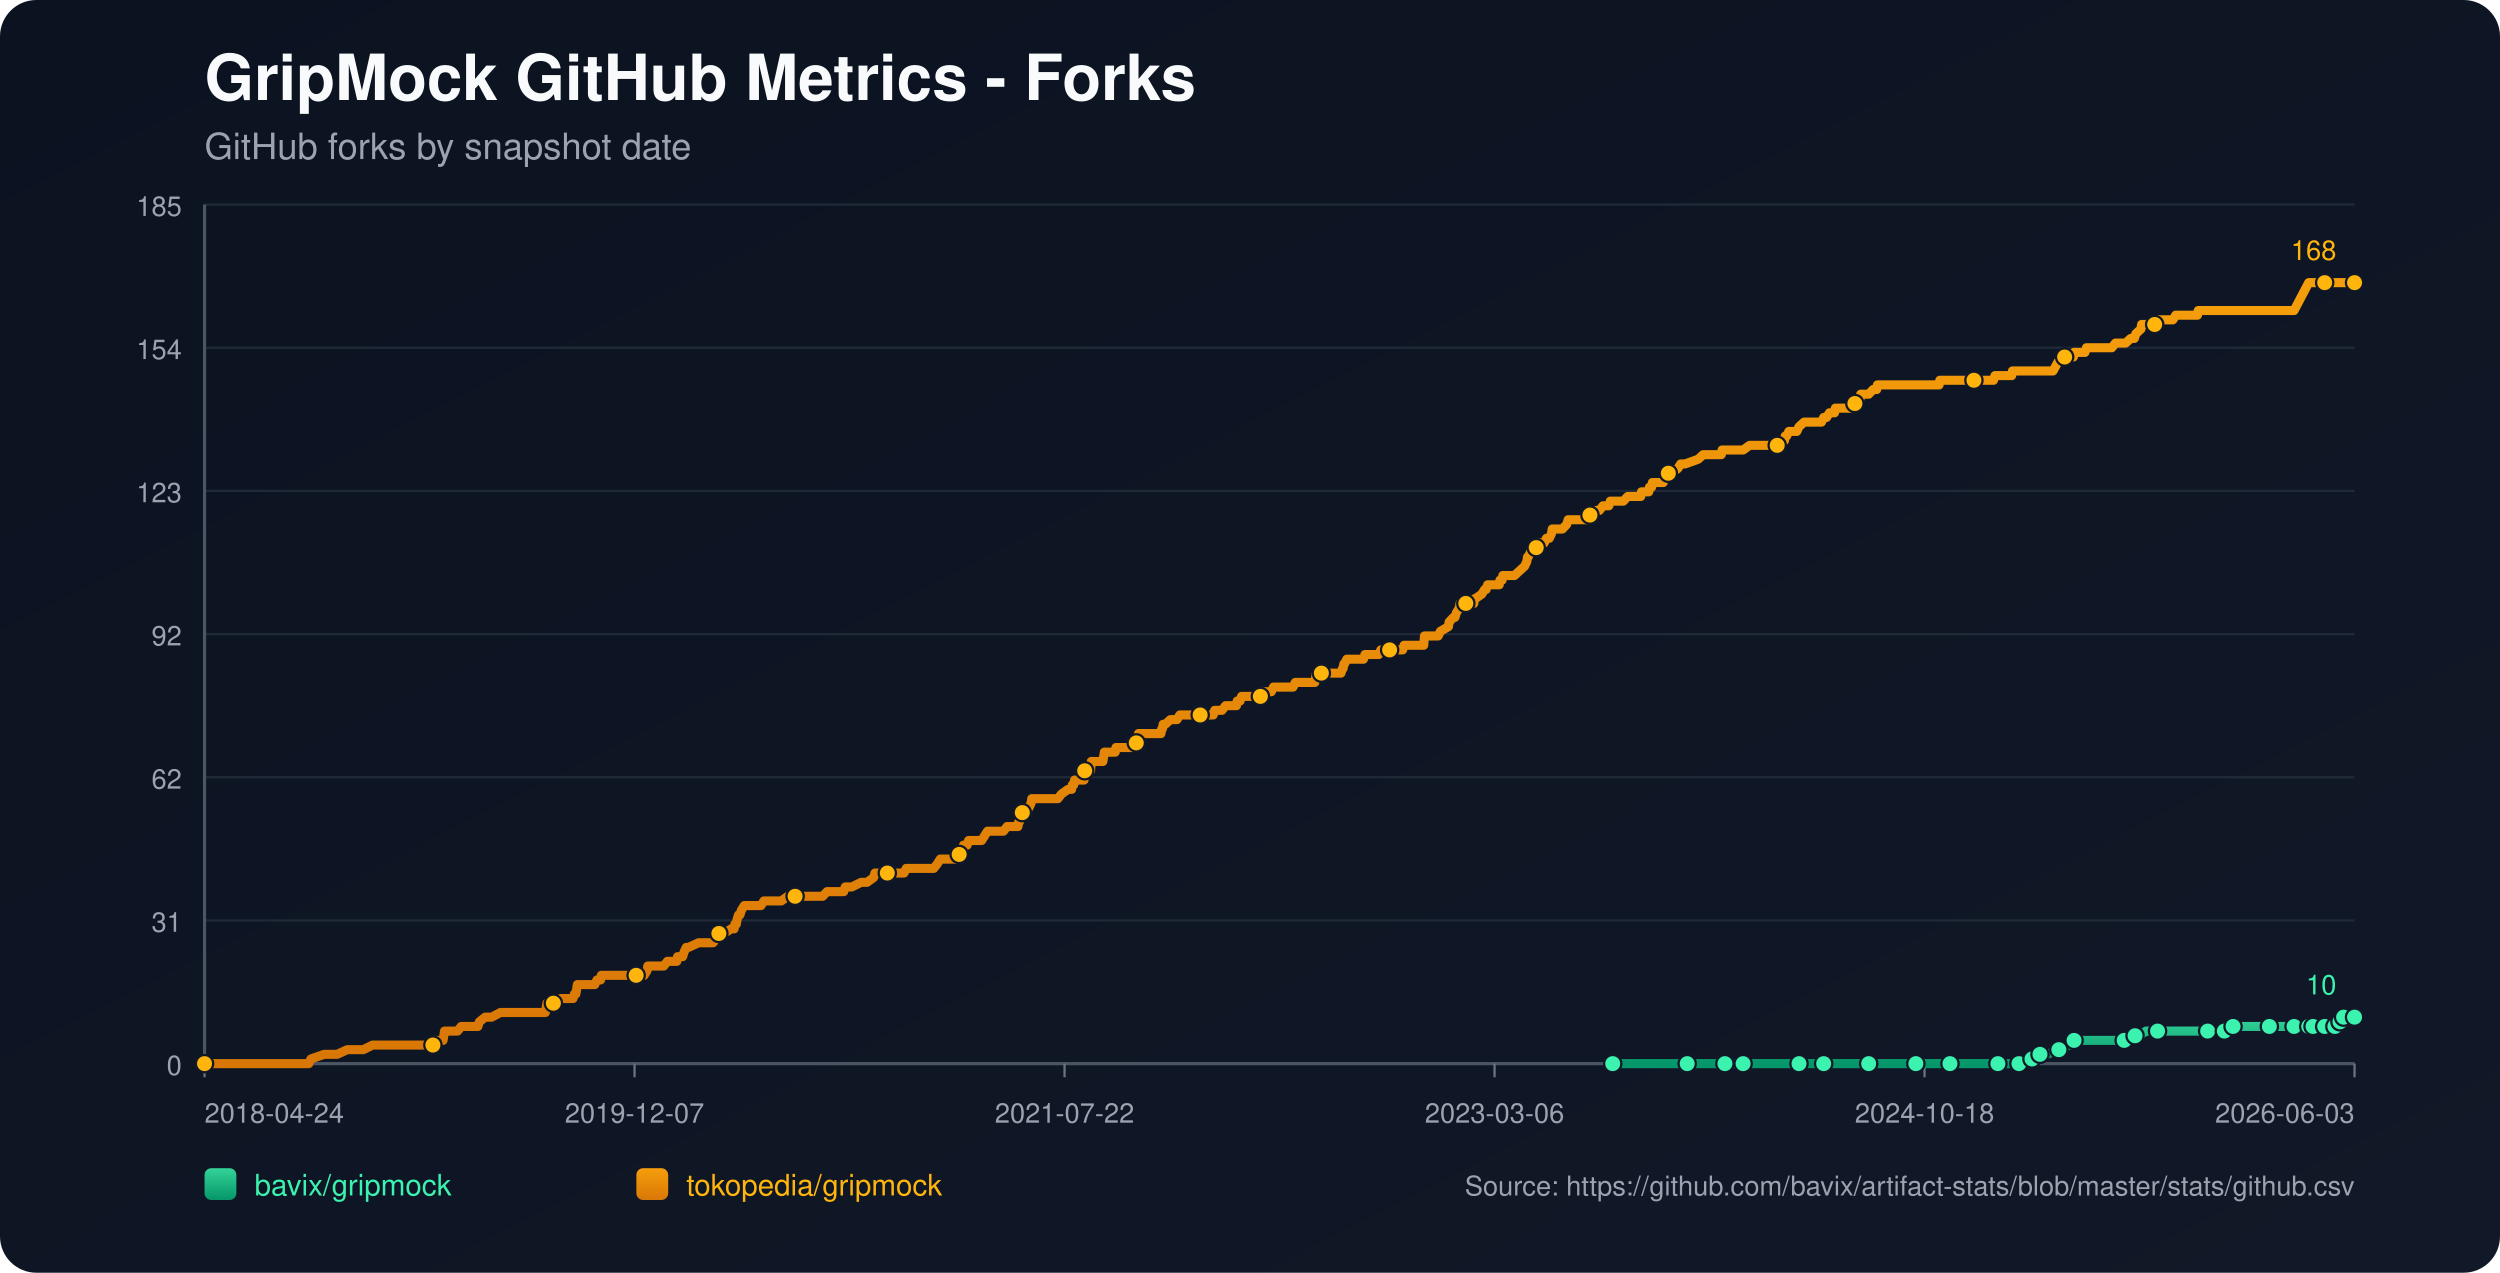
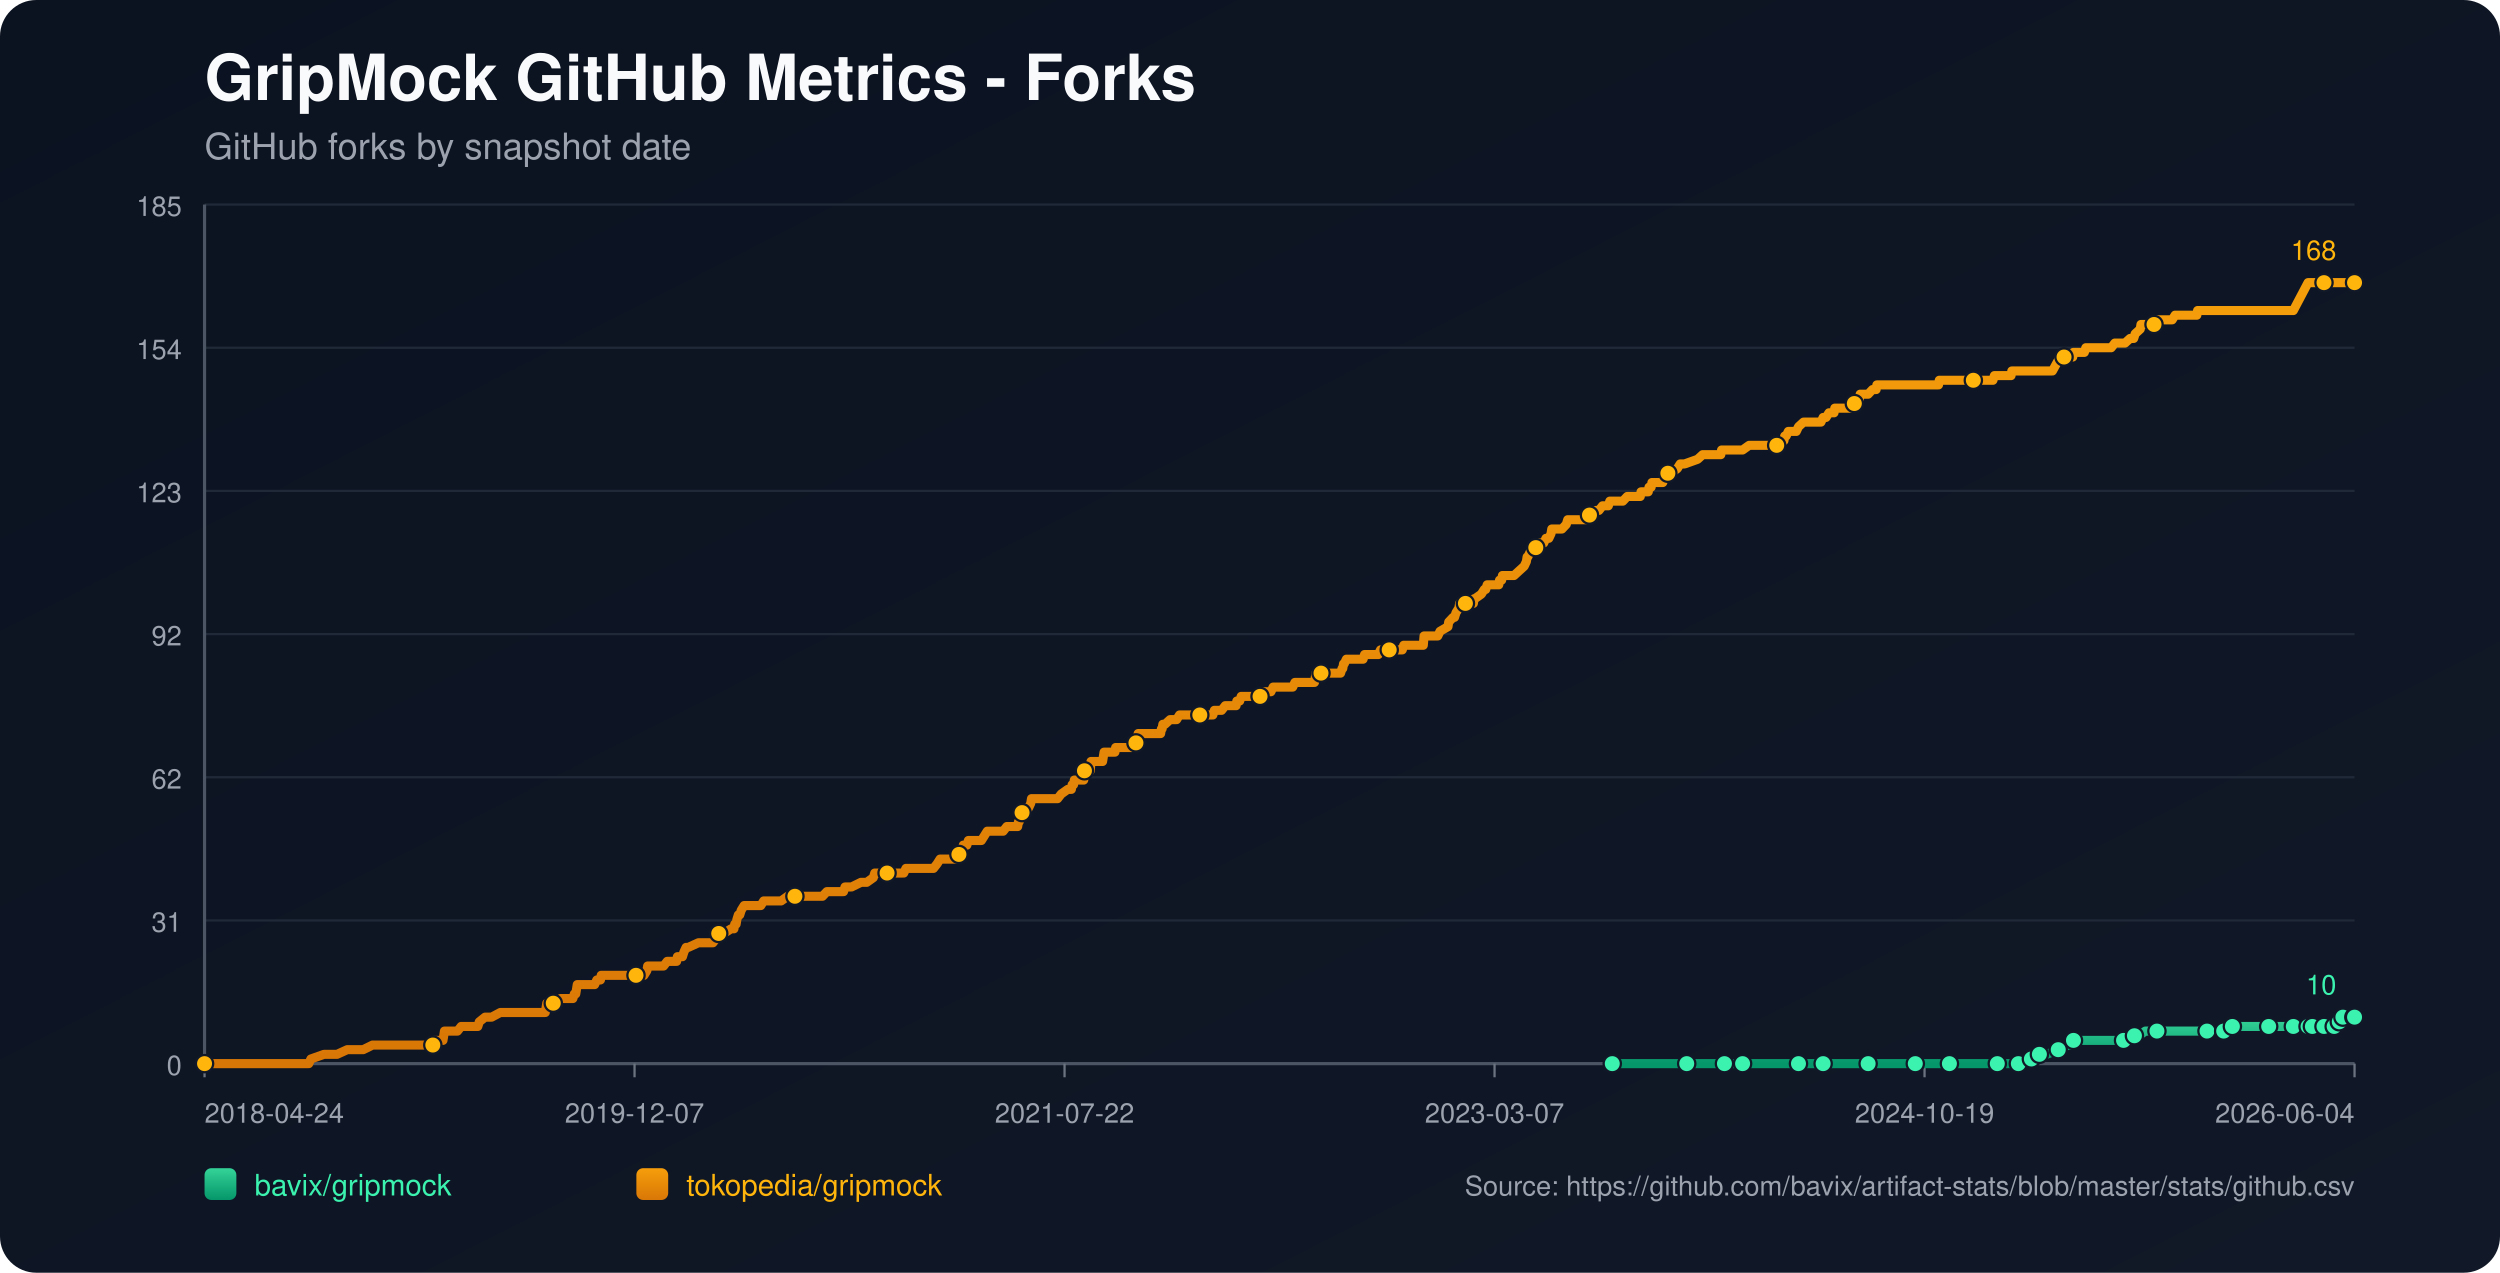
<svg xmlns="http://www.w3.org/2000/svg" width="1100" height="560" viewBox="0 0 1100 560">
  <defs>
    <linearGradient id="bg" x1="0" y1="0" x2="1" y2="1">
      <stop offset="0%" stop-color="#0b1220" />
      <stop offset="100%" stop-color="#111827" />
    </linearGradient>
    <linearGradient id="repo-0" x1="0" y1="0" x2="0" y2="1">
      <stop offset="0%" stop-color="#34d399" />
      <stop offset="100%" stop-color="#059669" />
    </linearGradient>
    <linearGradient id="repo-1" x1="0" y1="0" x2="0" y2="1">
      <stop offset="0%" stop-color="#f59e0b" />
      <stop offset="100%" stop-color="#d97706" />
    </linearGradient>
  </defs>
  <rect x="0" y="0" width="1100" height="560" fill="url(#bg)" rx="16" />
  <text x="90" y="44" fill="#f9fafb" font-size="28" font-family="-apple-system,BlinkMacSystemFont,Segoe UI,Helvetica,Arial,sans-serif" font-weight="700">GripMock GitHub Metrics - Forks</text>
  <text x="90" y="70" fill="#9ca3af" font-size="16" font-family="-apple-system,BlinkMacSystemFont,Segoe UI,Helvetica,Arial,sans-serif">GitHub forks by snapshot date</text>
  <line x1="90" y1="90.00" x2="1036" y2="90.00" stroke="#1f2937" stroke-width="1" />
  <text x="80" y="95.00" text-anchor="end" fill="#9ca3af" font-size="12" font-family="-apple-system,BlinkMacSystemFont,Segoe UI,Helvetica,Arial,sans-serif">185</text>
  <line x1="90" y1="153.00" x2="1036" y2="153.00" stroke="#1f2937" stroke-width="1" />
  <text x="80" y="158.00" text-anchor="end" fill="#9ca3af" font-size="12" font-family="-apple-system,BlinkMacSystemFont,Segoe UI,Helvetica,Arial,sans-serif">154</text>
  <line x1="90" y1="216.00" x2="1036" y2="216.00" stroke="#1f2937" stroke-width="1" />
  <text x="80" y="221.00" text-anchor="end" fill="#9ca3af" font-size="12" font-family="-apple-system,BlinkMacSystemFont,Segoe UI,Helvetica,Arial,sans-serif">123</text>
  <line x1="90" y1="279.00" x2="1036" y2="279.00" stroke="#1f2937" stroke-width="1" />
  <text x="80" y="284.00" text-anchor="end" fill="#9ca3af" font-size="12" font-family="-apple-system,BlinkMacSystemFont,Segoe UI,Helvetica,Arial,sans-serif">92</text>
  <line x1="90" y1="342.00" x2="1036" y2="342.00" stroke="#1f2937" stroke-width="1" />
  <text x="80" y="347.00" text-anchor="end" fill="#9ca3af" font-size="12" font-family="-apple-system,BlinkMacSystemFont,Segoe UI,Helvetica,Arial,sans-serif">62</text>
  <line x1="90" y1="405.00" x2="1036" y2="405.00" stroke="#1f2937" stroke-width="1" />
  <text x="80" y="410.00" text-anchor="end" fill="#9ca3af" font-size="12" font-family="-apple-system,BlinkMacSystemFont,Segoe UI,Helvetica,Arial,sans-serif">31</text>
  <line x1="90" y1="468.00" x2="1036" y2="468.00" stroke="#1f2937" stroke-width="1" />
  <text x="80" y="473.00" text-anchor="end" fill="#9ca3af" font-size="12" font-family="-apple-system,BlinkMacSystemFont,Segoe UI,Helvetica,Arial,sans-serif">0</text>
  <line x1="90" y1="468" x2="1036" y2="468" stroke="#4b5563" stroke-width="1.4" />
  <line x1="90" y1="90" x2="90" y2="468" stroke="#4b5563" stroke-width="1.4" />
  <line x1="90.00" y1="468" x2="90.00" y2="474" stroke="#6b7280" stroke-width="1" />
  <text x="90.00" y="494" text-anchor="start" fill="#9ca3af" font-size="12" font-family="-apple-system,BlinkMacSystemFont,Segoe UI,Helvetica,Arial,sans-serif">2018-04-24</text>
  <line x1="279.20" y1="468" x2="279.20" y2="474" stroke="#6b7280" stroke-width="1" />
  <text x="279.20" y="494" text-anchor="middle" fill="#9ca3af" font-size="12" font-family="-apple-system,BlinkMacSystemFont,Segoe UI,Helvetica,Arial,sans-serif">2019-12-07</text>
  <line x1="468.40" y1="468" x2="468.40" y2="474" stroke="#6b7280" stroke-width="1" />
  <text x="468.40" y="494" text-anchor="middle" fill="#9ca3af" font-size="12" font-family="-apple-system,BlinkMacSystemFont,Segoe UI,Helvetica,Arial,sans-serif">2021-07-22</text>
  <line x1="657.60" y1="468" x2="657.60" y2="474" stroke="#6b7280" stroke-width="1" />
-   <text x="657.60" y="494" text-anchor="middle" fill="#9ca3af" font-size="12" font-family="-apple-system,BlinkMacSystemFont,Segoe UI,Helvetica,Arial,sans-serif">2023-03-06</text>
+   <text x="657.60" y="494" text-anchor="middle" fill="#9ca3af" font-size="12" font-family="-apple-system,BlinkMacSystemFont,Segoe UI,Helvetica,Arial,sans-serif">2023-03-07</text>
  <line x1="846.80" y1="468" x2="846.80" y2="474" stroke="#6b7280" stroke-width="1" />
-   <text x="846.80" y="494" text-anchor="middle" fill="#9ca3af" font-size="12" font-family="-apple-system,BlinkMacSystemFont,Segoe UI,Helvetica,Arial,sans-serif">2024-10-18</text>
+   <text x="846.80" y="494" text-anchor="middle" fill="#9ca3af" font-size="12" font-family="-apple-system,BlinkMacSystemFont,Segoe UI,Helvetica,Arial,sans-serif">2024-10-19</text>
  <line x1="1036.00" y1="468" x2="1036.00" y2="474" stroke="#6b7280" stroke-width="1" />
-   <text x="1036.00" y="494" text-anchor="end" fill="#9ca3af" font-size="12" font-family="-apple-system,BlinkMacSystemFont,Segoe UI,Helvetica,Arial,sans-serif">2026-06-03</text>
-   <polyline fill="none" stroke="url(#repo-0)" stroke-width="4" stroke-linecap="round" stroke-linejoin="round" points="709.60,468.00 716.18,468.00 728.96,468.00 742.37,468.00 744.29,468.00 747.48,468.00 758.98,468.00 761.22,468.00 766.65,468.00 766.97,468.00 771.76,468.00 779.42,468.00 791.56,468.00 794.75,468.00 798.90,468.00 802.42,468.00 817.11,468.00 821.58,468.00 822.22,468.00 823.50,468.00 829.56,468.00 842.98,468.00 845.85,468.00 852.56,468.00 857.99,468.00 858.63,468.00 859.27,468.00 879.07,468.00 881.62,468.00 882.26,468.00 888.33,468.00 888.97,468.00 892.80,465.95 894.08,465.95 894.40,465.95 894.72,465.95 897.59,463.91 899.19,463.91 900.79,463.91 905.90,461.86 910.37,459.82 911.97,459.82 912.60,457.77 919.31,457.77 923.14,457.77 934.64,457.77 936.88,457.77 937.52,455.73 939.43,455.73 941.35,455.73 944.22,453.68 949.33,453.68 956.04,453.68 960.19,453.68 971.37,453.68 973.61,453.68 978.40,453.68 978.72,453.68 979.67,453.68 982.23,453.68 982.55,451.64 991.17,451.64 997.88,451.64 998.52,451.64 1000.75,451.64 1007.14,451.64 1009.38,451.64 1010.97,451.64 1012.57,451.64 1015.84,451.64 1016.79,451.64 1017.11,451.64 1017.75,451.64 1018.07,451.64 1018.39,451.64 1022.87,451.64 1023.19,451.64 1023.50,451.64 1027.35,451.64 1027.66,449.59 1029.27,449.59 1029.59,449.59 1029.91,449.59 1030.87,449.59 1031.19,447.55 1035.37,447.55 1035.68,447.55 1036.00,447.55" />
-   <circle cx="709.60" cy="468.00" r="3.8" fill="#3bf2af" stroke="#111827" stroke-width="1" />
-   <circle cx="742.37" cy="468.00" r="3.8" fill="#3bf2af" stroke="#111827" stroke-width="1" />
-   <circle cx="758.98" cy="468.00" r="3.8" fill="#3bf2af" stroke="#111827" stroke-width="1" />
-   <circle cx="766.97" cy="468.00" r="3.8" fill="#3bf2af" stroke="#111827" stroke-width="1" />
-   <circle cx="791.56" cy="468.00" r="3.8" fill="#3bf2af" stroke="#111827" stroke-width="1" />
-   <circle cx="802.42" cy="468.00" r="3.8" fill="#3bf2af" stroke="#111827" stroke-width="1" />
-   <circle cx="822.22" cy="468.00" r="3.8" fill="#3bf2af" stroke="#111827" stroke-width="1" />
-   <circle cx="842.98" cy="468.00" r="3.8" fill="#3bf2af" stroke="#111827" stroke-width="1" />
-   <circle cx="857.99" cy="468.00" r="3.8" fill="#3bf2af" stroke="#111827" stroke-width="1" />
-   <circle cx="879.07" cy="468.00" r="3.8" fill="#3bf2af" stroke="#111827" stroke-width="1" />
-   <circle cx="888.33" cy="468.00" r="3.8" fill="#3bf2af" stroke="#111827" stroke-width="1" />
-   <circle cx="894.08" cy="465.95" r="3.8" fill="#3bf2af" stroke="#111827" stroke-width="1" />
-   <circle cx="897.59" cy="463.91" r="3.8" fill="#3bf2af" stroke="#111827" stroke-width="1" />
-   <circle cx="905.90" cy="461.86" r="3.8" fill="#3bf2af" stroke="#111827" stroke-width="1" />
-   <circle cx="912.60" cy="457.77" r="3.8" fill="#3bf2af" stroke="#111827" stroke-width="1" />
-   <circle cx="934.64" cy="457.77" r="3.8" fill="#3bf2af" stroke="#111827" stroke-width="1" />
-   <circle cx="939.43" cy="455.73" r="3.8" fill="#3bf2af" stroke="#111827" stroke-width="1" />
-   <circle cx="949.33" cy="453.68" r="3.8" fill="#3bf2af" stroke="#111827" stroke-width="1" />
-   <circle cx="971.37" cy="453.68" r="3.8" fill="#3bf2af" stroke="#111827" stroke-width="1" />
-   <circle cx="978.72" cy="453.68" r="3.8" fill="#3bf2af" stroke="#111827" stroke-width="1" />
-   <circle cx="982.55" cy="451.64" r="3.8" fill="#3bf2af" stroke="#111827" stroke-width="1" />
-   <circle cx="998.52" cy="451.64" r="3.8" fill="#3bf2af" stroke="#111827" stroke-width="1" />
-   <circle cx="1009.38" cy="451.64" r="3.8" fill="#3bf2af" stroke="#111827" stroke-width="1" />
-   <circle cx="1015.84" cy="451.64" r="3.8" fill="#3bf2af" stroke="#111827" stroke-width="1" />
-   <circle cx="1017.75" cy="451.64" r="3.8" fill="#3bf2af" stroke="#111827" stroke-width="1" />
-   <circle cx="1022.87" cy="451.64" r="3.8" fill="#3bf2af" stroke="#111827" stroke-width="1" />
-   <circle cx="1027.35" cy="451.64" r="3.8" fill="#3bf2af" stroke="#111827" stroke-width="1" />
-   <circle cx="1029.59" cy="449.59" r="3.8" fill="#3bf2af" stroke="#111827" stroke-width="1" />
-   <circle cx="1031.19" cy="447.55" r="3.8" fill="#3bf2af" stroke="#111827" stroke-width="1" />
+   <text x="1036.00" y="494" text-anchor="end" fill="#9ca3af" font-size="12" font-family="-apple-system,BlinkMacSystemFont,Segoe UI,Helvetica,Arial,sans-serif">2026-06-04</text>
+   <polyline fill="none" stroke="url(#repo-0)" stroke-width="4" stroke-linecap="round" stroke-linejoin="round" points="709.40,468.00 715.98,468.00 728.75,468.00 742.16,468.00 744.07,468.00 747.26,468.00 758.76,468.00 760.99,468.00 766.42,468.00 766.74,468.00 771.53,468.00 779.19,468.00 791.33,468.00 794.52,468.00 798.67,468.00 802.18,468.00 816.87,468.00 821.34,468.00 821.98,468.00 823.25,468.00 829.32,468.00 842.73,468.00 845.60,468.00 852.31,468.00 857.74,468.00 858.37,468.00 859.01,468.00 878.81,468.00 881.36,468.00 882.00,468.00 888.07,468.00 888.71,468.00 892.54,465.95 893.81,465.95 894.13,465.95 894.45,465.95 897.33,463.91 898.92,463.91 900.52,463.91 905.63,461.86 910.10,459.82 911.69,459.82 912.33,457.77 919.04,457.77 922.87,457.77 934.36,457.77 936.60,457.77 937.24,455.73 939.15,455.73 941.07,455.73 943.94,453.68 949.05,453.68 955.75,453.68 959.90,453.68 971.08,453.68 973.31,453.68 978.10,453.68 978.42,453.68 979.38,453.68 981.93,453.68 982.25,451.64 990.87,451.64 997.58,451.64 998.22,451.64 1000.45,451.64 1006.84,451.64 1009.07,451.64 1010.67,451.64 1012.27,451.64 1015.54,451.64 1016.48,451.64 1016.81,451.64 1017.45,451.64 1017.77,451.64 1018.09,451.64 1022.56,451.64 1022.88,451.64 1023.19,451.64 1027.04,451.64 1027.35,449.59 1028.96,449.59 1029.28,449.59 1029.60,449.59 1030.56,449.59 1030.88,447.55 1035.05,447.55 1035.36,447.55 1035.69,447.55 1036.00,447.55" />
+   <circle cx="709.40" cy="468.00" r="3.8" fill="#3bf2af" stroke="#111827" stroke-width="1" />
+   <circle cx="742.16" cy="468.00" r="3.8" fill="#3bf2af" stroke="#111827" stroke-width="1" />
+   <circle cx="758.76" cy="468.00" r="3.8" fill="#3bf2af" stroke="#111827" stroke-width="1" />
+   <circle cx="766.74" cy="468.00" r="3.8" fill="#3bf2af" stroke="#111827" stroke-width="1" />
+   <circle cx="791.33" cy="468.00" r="3.8" fill="#3bf2af" stroke="#111827" stroke-width="1" />
+   <circle cx="802.18" cy="468.00" r="3.8" fill="#3bf2af" stroke="#111827" stroke-width="1" />
+   <circle cx="821.98" cy="468.00" r="3.8" fill="#3bf2af" stroke="#111827" stroke-width="1" />
+   <circle cx="842.73" cy="468.00" r="3.8" fill="#3bf2af" stroke="#111827" stroke-width="1" />
+   <circle cx="857.74" cy="468.00" r="3.8" fill="#3bf2af" stroke="#111827" stroke-width="1" />
+   <circle cx="878.81" cy="468.00" r="3.8" fill="#3bf2af" stroke="#111827" stroke-width="1" />
+   <circle cx="888.07" cy="468.00" r="3.8" fill="#3bf2af" stroke="#111827" stroke-width="1" />
+   <circle cx="893.81" cy="465.95" r="3.8" fill="#3bf2af" stroke="#111827" stroke-width="1" />
+   <circle cx="897.33" cy="463.91" r="3.8" fill="#3bf2af" stroke="#111827" stroke-width="1" />
+   <circle cx="905.63" cy="461.86" r="3.8" fill="#3bf2af" stroke="#111827" stroke-width="1" />
+   <circle cx="912.33" cy="457.77" r="3.8" fill="#3bf2af" stroke="#111827" stroke-width="1" />
+   <circle cx="934.36" cy="457.77" r="3.8" fill="#3bf2af" stroke="#111827" stroke-width="1" />
+   <circle cx="939.15" cy="455.73" r="3.8" fill="#3bf2af" stroke="#111827" stroke-width="1" />
+   <circle cx="949.05" cy="453.68" r="3.8" fill="#3bf2af" stroke="#111827" stroke-width="1" />
+   <circle cx="971.08" cy="453.68" r="3.8" fill="#3bf2af" stroke="#111827" stroke-width="1" />
+   <circle cx="978.42" cy="453.68" r="3.8" fill="#3bf2af" stroke="#111827" stroke-width="1" />
+   <circle cx="982.25" cy="451.64" r="3.8" fill="#3bf2af" stroke="#111827" stroke-width="1" />
+   <circle cx="998.22" cy="451.64" r="3.8" fill="#3bf2af" stroke="#111827" stroke-width="1" />
+   <circle cx="1009.07" cy="451.64" r="3.8" fill="#3bf2af" stroke="#111827" stroke-width="1" />
+   <circle cx="1015.54" cy="451.64" r="3.8" fill="#3bf2af" stroke="#111827" stroke-width="1" />
+   <circle cx="1017.45" cy="451.64" r="3.8" fill="#3bf2af" stroke="#111827" stroke-width="1" />
+   <circle cx="1022.56" cy="451.64" r="3.8" fill="#3bf2af" stroke="#111827" stroke-width="1" />
+   <circle cx="1027.04" cy="451.64" r="3.8" fill="#3bf2af" stroke="#111827" stroke-width="1" />
+   <circle cx="1029.28" cy="449.59" r="3.8" fill="#3bf2af" stroke="#111827" stroke-width="1" />
+   <circle cx="1030.88" cy="447.55" r="3.8" fill="#3bf2af" stroke="#111827" stroke-width="1" />
+   <circle cx="1035.69" cy="447.55" r="3.8" fill="#3bf2af" stroke="#111827" stroke-width="1" />
  <circle cx="1036.00" cy="447.55" r="3.8" fill="#3bf2af" stroke="#111827" stroke-width="1" />
  <text x="1028.00" y="437.55" text-anchor="end" fill="#3bf2af" font-size="12" font-family="-apple-system,BlinkMacSystemFont,Segoe UI,Helvetica,Arial,sans-serif">10</text>
-   <polyline fill="none" stroke="url(#repo-1)" stroke-width="4" stroke-linecap="round" stroke-linejoin="round" points="90.00,468.00 91.79,468.00 92.43,468.00 95.94,468.00 99.45,468.00 135.86,468.00 136.82,465.95 142.57,463.91 148.32,463.91 152.79,461.86 156.30,461.86 156.94,461.86 157.26,461.86 157.58,461.86 159.18,461.86 159.82,461.86 163.97,459.82 164.29,459.82 168.12,459.82 169.08,459.82 169.40,459.82 170.99,459.82 172.59,459.82 174.51,459.82 175.47,459.82 180.58,459.82 183.13,459.82 184.73,459.82 185.05,459.82 190.16,459.82 190.48,459.82 191.12,457.77 194.31,457.77 194.95,457.77 195.27,455.73 195.59,453.68 201.34,453.68 202.93,451.64 209.00,451.64 210.28,451.64 210.92,449.59 213.47,447.55 216.35,447.55 220.18,445.50 220.50,445.50 222.73,445.50 224.97,445.50 228.16,445.50 229.12,445.50 231.36,445.50 233.59,445.50 235.51,445.50 235.83,445.50 236.15,445.50 238.70,445.50 239.34,445.50 239.98,445.50 240.30,443.45 240.62,441.41 240.94,441.41 243.49,441.41 244.13,441.41 246.69,439.36 252.12,439.36 252.76,437.32 253.08,437.32 253.40,437.32 254.03,433.23 255.31,433.23 255.63,433.23 257.55,433.23 257.87,433.23 260.10,433.23 261.06,433.23 261.70,433.23 262.66,431.18 264.25,431.18 264.57,429.14 265.53,429.14 268.41,429.14 271.92,429.14 272.88,429.14 273.84,429.14 274.16,429.14 275.43,429.14 275.75,429.14 276.39,429.14 277.35,429.14 278.95,429.14 279.59,429.14 279.90,429.14 280.22,429.14 281.82,429.14 282.78,429.14 283.42,429.14 284.70,427.09 285.01,425.05 286.61,425.05 290.12,425.05 292.04,425.05 293.64,423.00 293.96,423.00 296.19,423.00 297.79,423.00 298.11,420.95 300.03,420.95 300.35,420.95 300.98,418.91 301.94,416.86 302.26,416.86 302.58,416.86 302.90,416.86 307.37,414.82 311.20,414.82 311.52,414.82 312.16,414.82 313.44,414.82 313.76,414.82 315.36,412.77 315.99,410.73 316.31,410.73 316.63,410.73 316.95,410.73 318.55,410.73 321.74,408.68 323.02,408.68 323.34,406.64 323.98,406.64 324.30,404.59 324.94,402.55 325.58,402.55 326.22,400.50 327.49,398.45 328.13,398.45 330.05,398.45 330.37,398.45 331.64,398.45 333.56,398.45 334.84,398.45 336.12,396.41 336.44,396.41 337.07,396.41 338.03,396.41 338.99,396.41 340.59,396.41 342.18,396.41 343.78,396.41 346.66,394.36 349.21,394.36 349.53,394.36 349.85,394.36 354.64,394.36 355.60,394.36 356.56,394.36 356.88,394.36 357.83,394.36 360.07,394.36 360.39,394.36 361.99,394.36 363.90,392.32 367.10,392.32 368.05,392.32 369.01,392.32 370.29,392.32 370.93,392.32 371.25,392.32 371.89,390.27 373.48,390.27 374.76,390.27 378.91,388.23 380.51,388.23 381.47,388.23 384.34,386.18 384.98,384.14 385.30,384.14 385.62,384.14 387.22,384.14 388.18,384.14 389.45,384.14 389.77,384.14 390.41,384.14 392.65,384.14 392.97,384.14 393.61,384.14 395.84,384.14 396.48,384.14 397.76,384.14 398.72,382.09 399.03,382.09 399.35,382.09 403.19,382.09 403.83,382.09 405.10,382.09 405.42,382.09 406.70,382.09 407.98,382.09 408.30,382.09 408.62,382.09 410.21,382.09 410.85,382.09 412.45,380.05 413.73,378.00 414.68,378.00 416.60,378.00 417.88,378.00 419.48,378.00 419.79,378.00 420.43,378.00 421.07,378.00 421.71,378.00 422.03,375.95 422.99,373.91 423.31,373.91 423.63,373.91 423.95,371.86 425.54,371.86 426.18,369.82 427.46,369.82 428.10,369.82 429.06,369.82 429.70,369.82 430.65,369.82 431.93,369.82 433.21,367.77 434.49,365.73 434.81,365.73 436.40,365.73 436.72,365.73 437.36,365.73 437.68,365.73 438.32,365.73 438.64,365.73 440.24,365.73 441.51,365.73 443.11,363.68 447.58,363.68 447.90,363.68 448.22,361.64 448.54,361.64 449.50,357.55 449.82,357.55 450.14,357.55 450.46,357.55 451.73,355.50 452.37,355.50 452.69,355.50 453.65,353.45 453.97,351.41 454.61,351.41 456.52,351.41 456.84,351.41 457.16,351.41 458.44,351.41 460.68,351.41 461.00,351.41 461.63,351.41 463.87,351.41 465.47,351.41 467.06,349.36 469.94,347.32 471.22,347.32 471.53,347.32 471.85,345.27 472.49,345.27 472.81,343.23 473.13,343.23 474.09,343.23 474.41,343.23 475.37,343.23 476.96,343.23 477.28,339.14 477.60,339.14 477.92,339.14 478.24,339.14 478.56,339.14 478.88,339.14 479.52,339.14 479.84,339.14 480.16,335.05 481.12,335.05 481.76,335.05 482.39,335.05 483.67,335.05 484.95,335.05 485.27,335.05 485.59,333.00 485.91,330.95 487.50,330.95 488.78,330.95 489.10,330.95 490.38,330.95 490.70,330.95 491.02,328.91 494.21,328.91 494.53,328.91 495.17,328.91 496.77,328.91 497.40,328.91 498.04,328.91 499.32,326.86 499.96,326.86 500.28,324.82 500.60,324.82 500.92,322.77 502.20,322.77 502.52,322.77 503.15,322.77 503.47,322.77 504.43,322.77 504.75,322.77 506.03,322.77 508.90,322.77 509.86,322.77 510.82,322.77 511.14,320.73 511.46,320.73 511.78,318.68 512.10,318.68 512.74,318.68 514.97,316.64 516.25,316.64 516.57,316.64 516.89,316.64 517.85,316.64 519.12,314.59 520.40,314.59 522.00,314.59 522.32,314.59 525.83,314.59 527.43,314.59 528.07,314.59 528.70,314.59 531.26,314.59 531.90,314.59 532.22,314.59 533.18,314.59 533.81,314.59 534.45,312.55 535.09,312.55 535.73,312.55 537.01,312.55 537.33,312.55 537.65,312.55 539.24,310.50 539.88,310.50 540.20,310.50 541.16,310.50 541.80,310.50 542.44,310.50 544.03,310.50 544.35,308.45 544.67,308.45 545.63,308.45 546.27,306.41 546.91,306.41 548.51,306.41 551.38,306.41 551.70,306.41 552.98,306.41 553.30,306.41 554.57,306.41 554.89,306.41 555.21,304.36 555.85,304.36 556.81,304.36 557.13,304.36 557.45,304.36 558.09,304.36 559.37,304.36 560.32,302.32 560.64,302.32 564.79,302.32 565.11,302.32 566.07,302.32 566.71,302.32 568.95,302.32 569.91,300.27 570.22,300.27 570.54,300.27 573.10,300.27 573.42,300.27 573.74,300.27 574.70,300.27 575.02,300.27 575.65,300.27 577.89,300.27 578.53,300.27 579.17,296.18 580.13,296.18 580.44,296.18 581.40,296.18 586.83,296.18 588.11,296.18 588.43,296.18 590.03,296.18 590.67,294.14 590.98,294.14 591.30,292.09 591.62,292.09 592.58,290.05 593.54,290.05 593.86,290.05 595.78,290.05 596.09,290.05 596.73,290.05 597.69,290.05 598.33,290.05 598.65,290.05 599.93,290.05 600.57,288.00 601.20,288.00 602.16,288.00 602.48,288.00 606.63,288.00 607.59,285.95 608.55,285.95 608.87,285.95 610.47,285.95 610.79,285.95 611.11,285.95 611.43,285.95 612.70,285.95 613.66,285.95 615.90,285.95 616.85,285.95 617.17,285.95 617.81,283.91 618.45,283.91 620.37,283.91 620.69,283.91 623.88,283.91 624.20,283.91 625.16,283.91 625.48,283.91 626.44,283.91 626.76,279.82 627.07,279.82 628.67,279.82 628.99,279.82 629.95,279.82 631.55,279.82 632.82,279.82 633.78,277.77 637.30,275.73 637.61,273.68 639.53,271.64 640.17,271.64 640.81,269.59 642.09,267.55 642.41,265.50 644.96,265.50 647.83,265.50 648.47,265.50 648.79,263.45 649.11,263.45 651.99,261.41 653.26,259.36 653.58,259.36 653.90,259.36 654.54,257.32 655.82,257.32 656.14,257.32 656.78,257.32 658.06,257.32 659.65,257.32 659.97,255.27 660.61,255.27 660.93,255.27 661.25,253.23 661.57,253.23 661.89,253.23 662.53,253.23 666.36,253.23 668.59,251.18 670.83,249.14 671.79,247.09 672.11,245.05 672.43,245.05 673.39,243.00 673.70,243.00 675.94,240.95 676.26,240.95 677.54,238.91 677.86,238.91 678.18,238.91 679.45,238.91 680.41,236.86 681.69,236.86 682.65,234.82 682.97,232.77 684.88,232.77 685.52,232.77 686.48,232.77 686.80,232.77 687.44,232.77 689.35,230.73 689.99,228.68 690.63,228.68 690.95,228.68 691.59,228.68 691.91,228.68 692.87,228.68 693.19,228.68 693.83,228.68 695.10,228.68 695.42,228.68 696.06,228.68 696.70,228.68 697.98,228.68 698.30,226.64 699.58,226.64 700.85,226.64 702.45,224.59 703.41,224.59 703.73,224.59 705.32,222.55 705.64,222.55 706.92,222.55 707.88,222.55 708.52,220.50 709.48,220.50 710.75,220.50 711.07,220.50 711.71,220.50 714.27,220.50 716.18,218.45 718.42,218.45 721.93,218.45 722.25,216.41 722.57,216.41 724.49,216.41 725.13,216.41 725.45,216.41 725.76,214.36 726.72,214.36 727.04,212.32 727.68,212.32 730.24,212.32 731.83,212.32 732.47,210.27 734.07,208.23 735.35,208.23 738.22,206.18 739.50,204.14 741.41,204.14 747.16,202.09 749.40,200.05 750.04,200.05 752.91,200.05 753.55,200.05 754.19,200.05 756.11,200.05 756.74,200.05 757.38,200.05 757.70,198.00 758.02,198.00 760.58,198.00 763.45,198.00 765.05,198.00 766.97,198.00 769.84,195.95 772.39,195.95 773.67,195.95 774.31,195.95 775.59,195.95 777.19,195.95 777.82,195.95 778.46,195.95 780.38,195.95 781.66,195.95 781.98,195.95 784.85,193.91 785.17,193.91 785.49,191.86 786.13,191.86 787.09,189.82 788.36,189.82 790.28,189.82 790.60,189.82 791.56,187.77 793.79,185.73 796.03,185.73 797.95,185.73 800.50,185.73 801.14,185.73 801.46,185.73 802.42,183.68 802.74,183.68 803.06,183.68 803.69,183.68 804.97,181.64 807.21,181.64 807.53,179.59 808.48,179.59 810.40,179.59 812.00,179.59 812.32,179.59 813.60,179.59 814.55,179.59 814.87,177.55 816.15,177.55 816.79,175.50 818.39,175.50 818.71,173.45 819.02,173.45 820.94,173.45 821.90,173.45 822.22,173.45 824.13,171.41 825.41,171.41 825.73,171.41 826.05,169.36 828.29,169.36 829.88,169.36 833.72,169.36 834.04,169.36 835.95,169.36 838.83,169.36 842.02,169.36 843.94,169.36 844.26,169.36 844.58,169.36 845.21,169.36 847.77,169.36 850.00,169.36 853.20,169.36 853.52,167.32 856.39,167.32 857.35,167.32 858.63,167.32 868.53,167.32 869.81,167.32 870.13,167.32 873.32,167.32 874.92,167.32 877.15,167.32 877.79,165.27 878.11,165.27 880.03,165.27 881.30,165.27 881.94,165.27 882.26,165.27 882.58,165.27 883.54,165.27 885.14,165.27 885.46,163.23 887.05,163.23 889.29,163.23 891.52,163.23 892.16,163.23 895.68,163.23 896.00,163.23 897.59,163.23 899.19,163.23 902.06,163.23 903.34,163.23 905.58,159.14 905.90,159.14 906.54,157.09 908.13,157.09 908.45,157.09 909.09,157.09 910.05,157.09 910.37,157.09 910.69,157.09 911.01,157.09 912.28,157.09 912.60,155.05 914.52,155.05 914.84,155.05 916.44,155.05 916.76,155.05 917.39,155.05 918.03,153.00 918.99,153.00 922.19,153.00 927.93,153.00 929.21,153.00 930.81,150.95 932.09,150.95 933.36,150.95 934.32,150.95 935.28,150.95 937.52,148.91 939.11,148.91 939.75,146.86 941.99,144.82 942.31,142.77 942.63,142.77 946.14,142.77 948.06,142.77 948.38,140.73 951.25,140.73 956.04,140.73 957.32,138.68 957.64,138.68 958.60,138.68 962.43,138.68 966.90,138.68 967.22,136.64 971.37,136.64 973.93,136.64 986.38,136.64 989.26,136.64 990.21,136.64 991.81,136.64 992.13,136.64 997.88,136.64 1000.43,136.64 1005.54,136.64 1007.14,136.64 1009.38,136.64 1015.84,124.36 1018.71,124.36 1019.03,124.36 1019.68,124.36 1019.99,124.36 1020.95,124.36 1021.27,124.36 1022.55,124.36 1022.87,124.36 1026.70,124.36 1027.03,124.36 1027.35,124.36 1027.66,124.36 1027.98,124.36 1028.63,124.36 1028.95,124.36 1029.27,124.36 1029.59,124.36 1033.42,124.36 1033.75,124.36 1036.00,124.36" />
+   <polyline fill="none" stroke="url(#repo-1)" stroke-width="4" stroke-linecap="round" stroke-linejoin="round" points="90.00,468.00 91.79,468.00 92.43,468.00 95.94,468.00 99.45,468.00 135.85,468.00 136.80,465.95 142.55,463.91 148.30,463.91 152.77,461.86 156.28,461.86 156.92,461.86 157.24,461.86 157.56,461.86 159.15,461.86 159.79,461.86 163.94,459.82 164.26,459.82 168.09,459.82 169.05,459.82 169.37,459.82 170.97,459.82 172.56,459.82 174.48,459.82 175.44,459.82 180.55,459.82 183.10,459.82 184.70,459.82 185.02,459.82 190.12,459.82 190.44,459.82 191.08,457.77 194.27,457.77 194.91,457.77 195.23,455.73 195.55,453.68 201.30,453.68 202.90,451.64 208.96,451.64 210.24,451.64 210.88,449.59 213.43,447.55 216.31,447.55 220.14,445.50 220.46,445.50 222.69,445.50 224.93,445.50 228.12,445.50 229.08,445.50 231.31,445.50 233.55,445.50 235.46,445.50 235.78,445.50 236.10,445.50 238.65,445.50 239.29,445.50 239.93,445.50 240.25,443.45 240.57,441.41 240.89,441.41 243.44,441.41 244.08,441.41 246.64,439.36 252.06,439.36 252.70,437.32 253.02,437.32 253.34,437.32 253.98,433.23 255.26,433.23 255.58,433.23 257.49,433.23 257.81,433.23 260.05,433.23 261.00,433.23 261.64,433.23 262.60,431.18 264.20,431.18 264.52,429.14 265.47,429.14 268.35,429.14 271.86,429.14 272.82,429.14 273.78,429.14 274.09,429.14 275.37,429.14 275.69,429.14 276.33,429.14 277.29,429.14 278.88,429.14 279.52,429.14 279.84,429.14 280.16,429.14 281.76,429.14 282.72,429.14 283.35,429.14 284.63,427.09 284.95,425.05 286.55,425.05 290.06,425.05 291.97,425.05 293.57,423.00 293.89,423.00 296.12,423.00 297.72,423.00 298.04,420.95 299.96,420.95 300.28,420.95 300.91,418.91 301.87,416.86 302.19,416.86 302.51,416.86 302.83,416.86 307.30,414.82 311.13,414.82 311.45,414.82 312.09,414.82 313.37,414.82 313.69,414.82 315.28,412.77 315.92,410.73 316.24,410.73 316.56,410.73 316.88,410.73 318.47,410.73 321.67,408.68 322.94,408.68 323.26,406.64 323.90,406.64 324.22,404.59 324.86,402.55 325.50,402.55 326.14,400.50 327.41,398.45 328.05,398.45 329.97,398.45 330.29,398.45 331.56,398.45 333.48,398.45 334.76,398.45 336.03,396.41 336.35,396.41 336.99,396.41 337.95,396.41 338.91,396.41 340.50,396.41 342.10,396.41 343.70,396.41 346.57,394.36 349.12,394.36 349.44,394.36 349.76,394.36 354.55,394.36 355.51,394.36 356.47,394.36 356.79,394.36 357.75,394.36 359.98,394.36 360.30,394.36 361.90,394.36 363.81,392.32 367.00,392.32 367.96,392.32 368.92,392.32 370.20,392.32 370.84,392.32 371.16,392.32 371.79,390.27 373.39,390.27 374.67,390.27 378.82,388.23 380.41,388.23 381.37,388.23 384.25,386.18 384.88,384.14 385.20,384.14 385.52,384.14 387.12,384.14 388.08,384.14 389.35,384.14 389.67,384.14 390.31,384.14 392.55,384.14 392.87,384.14 393.50,384.14 395.74,384.14 396.38,384.14 397.66,384.14 398.61,382.09 398.93,382.09 399.25,382.09 403.08,382.09 403.72,382.09 405.00,382.09 405.32,382.09 406.60,382.09 407.87,382.09 408.19,382.09 408.51,382.09 410.11,382.09 410.75,382.09 412.34,380.05 413.62,378.00 414.58,378.00 416.49,378.00 417.77,378.00 419.37,378.00 419.69,378.00 420.32,378.00 420.96,378.00 421.60,378.00 421.92,375.95 422.88,373.91 423.20,373.91 423.52,373.91 423.84,371.86 425.43,371.86 426.07,369.82 427.35,369.82 427.99,369.82 428.94,369.82 429.58,369.82 430.54,369.82 431.82,369.82 433.10,367.77 434.37,365.73 434.69,365.73 436.29,365.73 436.61,365.73 437.25,365.73 437.57,365.73 438.20,365.73 438.52,365.73 440.12,365.73 441.40,365.73 442.99,363.68 447.46,363.68 447.78,363.68 448.10,361.64 448.42,361.64 449.38,357.55 449.70,357.55 450.02,357.55 450.34,357.55 451.61,355.50 452.25,355.50 452.57,355.50 453.53,353.45 453.85,351.41 454.49,351.41 456.40,351.41 456.72,351.41 457.04,351.41 458.32,351.41 460.55,351.41 460.87,351.41 461.51,351.41 463.75,351.41 465.34,351.41 466.94,349.36 469.81,347.32 471.09,347.32 471.41,347.32 471.73,345.27 472.37,345.27 472.69,343.23 473.00,343.23 473.96,343.23 474.28,343.23 475.24,343.23 476.84,343.23 477.16,339.14 477.47,339.14 477.79,339.14 478.11,339.14 478.43,339.14 478.75,339.14 479.39,339.14 479.71,339.14 480.03,335.05 480.99,335.05 481.63,335.05 482.26,335.05 483.54,335.05 484.82,335.05 485.14,335.05 485.46,333.00 485.78,330.95 487.37,330.95 488.65,330.95 488.97,330.95 490.25,330.95 490.57,330.95 490.88,328.91 494.08,328.91 494.40,328.91 495.04,328.91 496.63,328.91 497.27,328.91 497.91,328.91 499.19,326.86 499.82,326.86 500.14,324.82 500.46,324.82 500.78,322.77 502.06,322.77 502.38,322.77 503.02,322.77 503.34,322.77 504.29,322.77 504.61,322.77 505.89,322.77 508.76,322.77 509.72,322.77 510.68,322.77 511.00,320.73 511.32,320.73 511.64,318.68 511.96,318.68 512.60,318.68 514.83,316.64 516.11,316.64 516.43,316.64 516.75,316.64 517.70,316.64 518.98,314.59 520.26,314.59 521.85,314.59 522.17,314.59 525.69,314.59 527.28,314.59 527.92,314.59 528.56,314.59 531.11,314.59 531.75,314.59 532.07,314.59 533.03,314.59 533.67,314.59 534.31,312.55 534.94,312.55 535.58,312.55 536.86,312.55 537.18,312.55 537.50,312.55 539.10,310.50 539.73,310.50 540.05,310.50 541.01,310.50 541.65,310.50 542.29,310.50 543.88,310.50 544.20,308.45 544.52,308.45 545.48,308.45 546.12,306.41 546.76,306.41 548.35,306.41 551.23,306.41 551.55,306.41 552.82,306.41 553.14,306.41 554.42,306.41 554.74,306.41 555.06,304.36 555.70,304.36 556.66,304.36 556.98,304.36 557.29,304.36 557.93,304.36 559.21,304.36 560.17,302.32 560.49,302.32 564.64,302.32 564.96,302.32 565.91,302.32 566.55,302.32 568.79,302.32 569.75,300.27 570.07,300.27 570.38,300.27 572.94,300.27 573.26,300.27 573.58,300.27 574.54,300.27 574.85,300.27 575.49,300.27 577.73,300.27 578.37,300.27 579.01,296.18 579.96,296.18 580.28,296.18 581.24,296.18 586.67,296.18 587.95,296.18 588.26,296.18 589.86,296.18 590.50,294.14 590.82,294.14 591.14,292.09 591.46,292.09 592.41,290.05 593.37,290.05 593.69,290.05 595.61,290.05 595.93,290.05 596.57,290.05 597.52,290.05 598.16,290.05 598.48,290.05 599.76,290.05 600.40,288.00 601.04,288.00 601.99,288.00 602.31,288.00 606.46,288.00 607.42,285.95 608.38,285.95 608.70,285.95 610.29,285.95 610.61,285.95 610.93,285.95 611.25,285.95 612.53,285.95 613.49,285.95 615.72,285.95 616.68,285.95 617.00,285.95 617.64,283.91 618.28,283.91 620.19,283.91 620.51,283.91 623.70,283.91 624.02,283.91 624.98,283.91 625.30,283.91 626.26,283.91 626.58,279.82 626.90,279.82 628.49,279.82 628.81,279.82 629.77,279.82 631.37,279.82 632.64,279.82 633.60,277.77 637.11,275.73 637.43,273.68 639.35,271.64 639.99,271.64 640.63,269.59 641.90,267.55 642.22,265.50 644.78,265.50 647.65,265.50 648.29,265.50 648.61,263.45 648.93,263.45 651.80,261.41 653.08,259.36 653.40,259.36 653.72,259.36 654.35,257.32 655.63,257.32 655.95,257.32 656.59,257.32 657.87,257.32 659.46,257.32 659.78,255.27 660.42,255.27 660.74,255.27 661.06,253.23 661.38,253.23 661.70,253.23 662.34,253.23 666.17,253.23 668.40,251.18 670.64,249.14 671.60,247.09 671.92,245.05 672.23,245.05 673.19,243.00 673.51,243.00 675.75,240.95 676.07,240.95 677.34,238.91 677.66,238.91 677.98,238.91 679.26,238.91 680.22,236.86 681.49,236.86 682.45,234.82 682.77,232.77 684.69,232.77 685.32,232.77 686.28,232.77 686.60,232.77 687.24,232.77 689.16,230.73 689.79,228.68 690.43,228.68 690.75,228.68 691.39,228.68 691.71,228.68 692.67,228.68 692.99,228.68 693.63,228.68 694.90,228.68 695.22,228.68 695.86,228.68 696.50,228.68 697.78,228.68 698.10,226.64 699.37,226.64 700.65,226.64 702.25,224.59 703.20,224.59 703.52,224.59 705.12,222.55 705.44,222.55 706.72,222.55 707.67,222.55 708.31,220.50 709.27,220.50 710.55,220.50 710.87,220.50 711.51,220.50 714.06,220.50 715.98,218.45 718.21,218.45 721.72,218.45 722.04,216.41 722.36,216.41 724.28,216.41 724.92,216.41 725.23,216.41 725.55,214.36 726.51,214.36 726.83,212.32 727.47,212.32 730.02,212.32 731.62,212.32 732.26,210.27 733.86,208.23 735.13,208.23 738.01,206.18 739.28,204.14 741.20,204.14 746.95,202.09 749.18,200.05 749.82,200.05 752.69,200.05 753.33,200.05 753.97,200.05 755.89,200.05 756.52,200.05 757.16,200.05 757.48,198.00 757.80,198.00 760.36,198.00 763.23,198.00 764.83,198.00 766.74,198.00 769.61,195.95 772.17,195.95 773.45,195.95 774.08,195.95 775.36,195.95 776.96,195.95 777.60,195.95 778.23,195.95 780.15,195.95 781.43,195.95 781.75,195.95 784.62,193.91 784.94,193.91 785.26,191.86 785.90,191.86 786.86,189.82 788.13,189.82 790.05,189.82 790.37,189.82 791.33,187.77 793.56,185.73 795.80,185.73 797.71,185.73 800.27,185.73 800.90,185.73 801.22,185.73 802.18,183.68 802.50,183.68 802.82,183.68 803.46,183.68 804.74,181.64 806.97,181.64 807.29,179.59 808.25,179.59 810.16,179.59 811.76,179.59 812.08,179.59 813.36,179.59 814.31,179.59 814.63,177.55 815.91,177.55 816.55,175.50 818.14,175.50 818.46,173.45 818.78,173.45 820.70,173.45 821.66,173.45 821.98,173.45 823.89,171.41 825.17,171.41 825.49,171.41 825.81,169.36 828.04,169.36 829.64,169.36 833.47,169.36 833.79,169.36 835.71,169.36 838.58,169.36 841.77,169.36 843.69,169.36 844.01,169.36 844.33,169.36 844.96,169.36 847.52,169.36 849.75,169.36 852.95,169.36 853.27,167.32 856.14,167.32 857.10,167.32 858.37,167.32 868.27,167.32 869.55,167.32 869.87,167.32 873.06,167.32 874.66,167.32 876.89,167.32 877.53,165.27 877.85,165.27 879.77,165.27 881.04,165.27 881.68,165.27 882.00,165.27 882.32,165.27 883.28,165.27 884.87,165.27 885.19,163.23 886.79,163.23 889.02,163.23 891.26,163.23 891.90,163.23 895.41,163.23 895.73,163.23 897.33,163.23 898.92,163.23 901.80,163.23 903.07,163.23 905.31,159.14 905.63,159.14 906.27,157.09 907.86,157.09 908.18,157.09 908.82,157.09 909.78,157.09 910.10,157.09 910.42,157.09 910.74,157.09 912.01,157.09 912.33,155.05 914.25,155.05 914.57,155.05 916.16,155.05 916.48,155.05 917.12,155.05 917.76,153.00 918.72,153.00 921.91,153.00 927.66,153.00 928.93,153.00 930.53,150.95 931.81,150.95 933.08,150.95 934.04,150.95 935.00,150.95 937.24,148.91 938.83,148.91 939.47,146.86 941.71,144.82 942.02,142.77 942.34,142.77 945.86,142.77 947.77,142.77 948.09,140.73 950.96,140.73 955.75,140.73 957.03,138.68 957.35,138.68 958.31,138.68 962.14,138.68 966.61,138.68 966.93,136.64 971.08,136.64 973.63,136.64 986.09,136.64 988.96,136.64 989.92,136.64 991.51,136.64 991.83,136.64 997.58,136.64 1000.13,136.64 1005.24,136.64 1006.84,136.64 1009.07,136.64 1015.54,124.36 1018.41,124.36 1018.72,124.36 1019.37,124.36 1019.68,124.36 1020.64,124.36 1020.96,124.36 1022.24,124.36 1022.56,124.36 1026.39,124.36 1026.72,124.36 1027.04,124.36 1027.35,124.36 1027.67,124.36 1028.32,124.36 1028.63,124.36 1028.96,124.36 1029.28,124.36 1033.11,124.36 1033.44,124.36 1035.69,124.36 1036.00,124.36" />
  <circle cx="90.00" cy="468.00" r="3.8" fill="#ffb50c" stroke="#111827" stroke-width="1" />
-   <circle cx="190.48" cy="459.82" r="3.8" fill="#ffb50c" stroke="#111827" stroke-width="1" />
-   <circle cx="243.49" cy="441.41" r="3.8" fill="#ffb50c" stroke="#111827" stroke-width="1" />
-   <circle cx="279.90" cy="429.14" r="3.8" fill="#ffb50c" stroke="#111827" stroke-width="1" />
-   <circle cx="316.31" cy="410.73" r="3.8" fill="#ffb50c" stroke="#111827" stroke-width="1" />
-   <circle cx="349.85" cy="394.36" r="3.8" fill="#ffb50c" stroke="#111827" stroke-width="1" />
-   <circle cx="390.41" cy="384.14" r="3.8" fill="#ffb50c" stroke="#111827" stroke-width="1" />
-   <circle cx="422.03" cy="375.95" r="3.8" fill="#ffb50c" stroke="#111827" stroke-width="1" />
-   <circle cx="449.82" cy="357.55" r="3.8" fill="#ffb50c" stroke="#111827" stroke-width="1" />
-   <circle cx="477.28" cy="339.14" r="3.8" fill="#ffb50c" stroke="#111827" stroke-width="1" />
-   <circle cx="499.96" cy="326.86" r="3.8" fill="#ffb50c" stroke="#111827" stroke-width="1" />
-   <circle cx="528.07" cy="314.59" r="3.8" fill="#ffb50c" stroke="#111827" stroke-width="1" />
-   <circle cx="554.57" cy="306.41" r="3.8" fill="#ffb50c" stroke="#111827" stroke-width="1" />
-   <circle cx="581.40" cy="296.18" r="3.8" fill="#ffb50c" stroke="#111827" stroke-width="1" />
-   <circle cx="611.43" cy="285.95" r="3.8" fill="#ffb50c" stroke="#111827" stroke-width="1" />
-   <circle cx="644.96" cy="265.50" r="3.8" fill="#ffb50c" stroke="#111827" stroke-width="1" />
-   <circle cx="675.94" cy="240.95" r="3.8" fill="#ffb50c" stroke="#111827" stroke-width="1" />
-   <circle cx="699.58" cy="226.64" r="3.8" fill="#ffb50c" stroke="#111827" stroke-width="1" />
-   <circle cx="734.07" cy="208.23" r="3.8" fill="#ffb50c" stroke="#111827" stroke-width="1" />
-   <circle cx="781.98" cy="195.95" r="3.8" fill="#ffb50c" stroke="#111827" stroke-width="1" />
-   <circle cx="816.15" cy="177.55" r="3.8" fill="#ffb50c" stroke="#111827" stroke-width="1" />
-   <circle cx="868.53" cy="167.32" r="3.8" fill="#ffb50c" stroke="#111827" stroke-width="1" />
-   <circle cx="908.45" cy="157.09" r="3.8" fill="#ffb50c" stroke="#111827" stroke-width="1" />
-   <circle cx="948.06" cy="142.77" r="3.8" fill="#ffb50c" stroke="#111827" stroke-width="1" />
-   <circle cx="1022.87" cy="124.36" r="3.8" fill="#ffb50c" stroke="#111827" stroke-width="1" />
+   <circle cx="190.44" cy="459.82" r="3.8" fill="#ffb50c" stroke="#111827" stroke-width="1" />
+   <circle cx="243.44" cy="441.41" r="3.8" fill="#ffb50c" stroke="#111827" stroke-width="1" />
+   <circle cx="279.84" cy="429.14" r="3.8" fill="#ffb50c" stroke="#111827" stroke-width="1" />
+   <circle cx="316.24" cy="410.73" r="3.8" fill="#ffb50c" stroke="#111827" stroke-width="1" />
+   <circle cx="349.76" cy="394.36" r="3.8" fill="#ffb50c" stroke="#111827" stroke-width="1" />
+   <circle cx="390.31" cy="384.14" r="3.8" fill="#ffb50c" stroke="#111827" stroke-width="1" />
+   <circle cx="421.92" cy="375.95" r="3.8" fill="#ffb50c" stroke="#111827" stroke-width="1" />
+   <circle cx="449.70" cy="357.55" r="3.8" fill="#ffb50c" stroke="#111827" stroke-width="1" />
+   <circle cx="477.16" cy="339.14" r="3.8" fill="#ffb50c" stroke="#111827" stroke-width="1" />
+   <circle cx="499.82" cy="326.86" r="3.8" fill="#ffb50c" stroke="#111827" stroke-width="1" />
+   <circle cx="527.92" cy="314.59" r="3.8" fill="#ffb50c" stroke="#111827" stroke-width="1" />
+   <circle cx="554.42" cy="306.41" r="3.8" fill="#ffb50c" stroke="#111827" stroke-width="1" />
+   <circle cx="581.24" cy="296.18" r="3.8" fill="#ffb50c" stroke="#111827" stroke-width="1" />
+   <circle cx="611.25" cy="285.95" r="3.8" fill="#ffb50c" stroke="#111827" stroke-width="1" />
+   <circle cx="644.78" cy="265.50" r="3.8" fill="#ffb50c" stroke="#111827" stroke-width="1" />
+   <circle cx="675.75" cy="240.95" r="3.8" fill="#ffb50c" stroke="#111827" stroke-width="1" />
+   <circle cx="699.37" cy="226.64" r="3.8" fill="#ffb50c" stroke="#111827" stroke-width="1" />
+   <circle cx="733.86" cy="208.23" r="3.8" fill="#ffb50c" stroke="#111827" stroke-width="1" />
+   <circle cx="781.75" cy="195.95" r="3.8" fill="#ffb50c" stroke="#111827" stroke-width="1" />
+   <circle cx="815.91" cy="177.55" r="3.8" fill="#ffb50c" stroke="#111827" stroke-width="1" />
+   <circle cx="868.27" cy="167.32" r="3.8" fill="#ffb50c" stroke="#111827" stroke-width="1" />
+   <circle cx="908.18" cy="157.09" r="3.8" fill="#ffb50c" stroke="#111827" stroke-width="1" />
+   <circle cx="947.77" cy="142.77" r="3.8" fill="#ffb50c" stroke="#111827" stroke-width="1" />
+   <circle cx="1022.56" cy="124.36" r="3.8" fill="#ffb50c" stroke="#111827" stroke-width="1" />
  <circle cx="1036.00" cy="124.36" r="3.8" fill="#ffb50c" stroke="#111827" stroke-width="1" />
  <text x="1028.00" y="114.36" text-anchor="end" fill="#ffb50c" font-size="12" font-family="-apple-system,BlinkMacSystemFont,Segoe UI,Helvetica,Arial,sans-serif">168</text>
  <rect x="90.00" y="514.00" width="14" height="14" fill="url(#repo-0)" rx="3" />
  <text x="112.00" y="526.00" fill="#3bf2af" font-size="13" font-family="-apple-system,BlinkMacSystemFont,Segoe UI,Helvetica,Arial,sans-serif">bavix/gripmock</text>
  <rect x="280.00" y="514.00" width="14" height="14" fill="url(#repo-1)" rx="3" />
  <text x="302.00" y="526.00" fill="#ffb50c" font-size="13" font-family="-apple-system,BlinkMacSystemFont,Segoe UI,Helvetica,Arial,sans-serif">tokopedia/gripmock</text>
  <text x="1036.00" y="526.00" text-anchor="end" fill="#9ca3af" font-size="12" font-family="-apple-system,BlinkMacSystemFont,Segoe UI,Helvetica,Arial,sans-serif">Source: https://github.com/bavix/artifact-stats/blob/master/stats/github.csv</text>
</svg>
